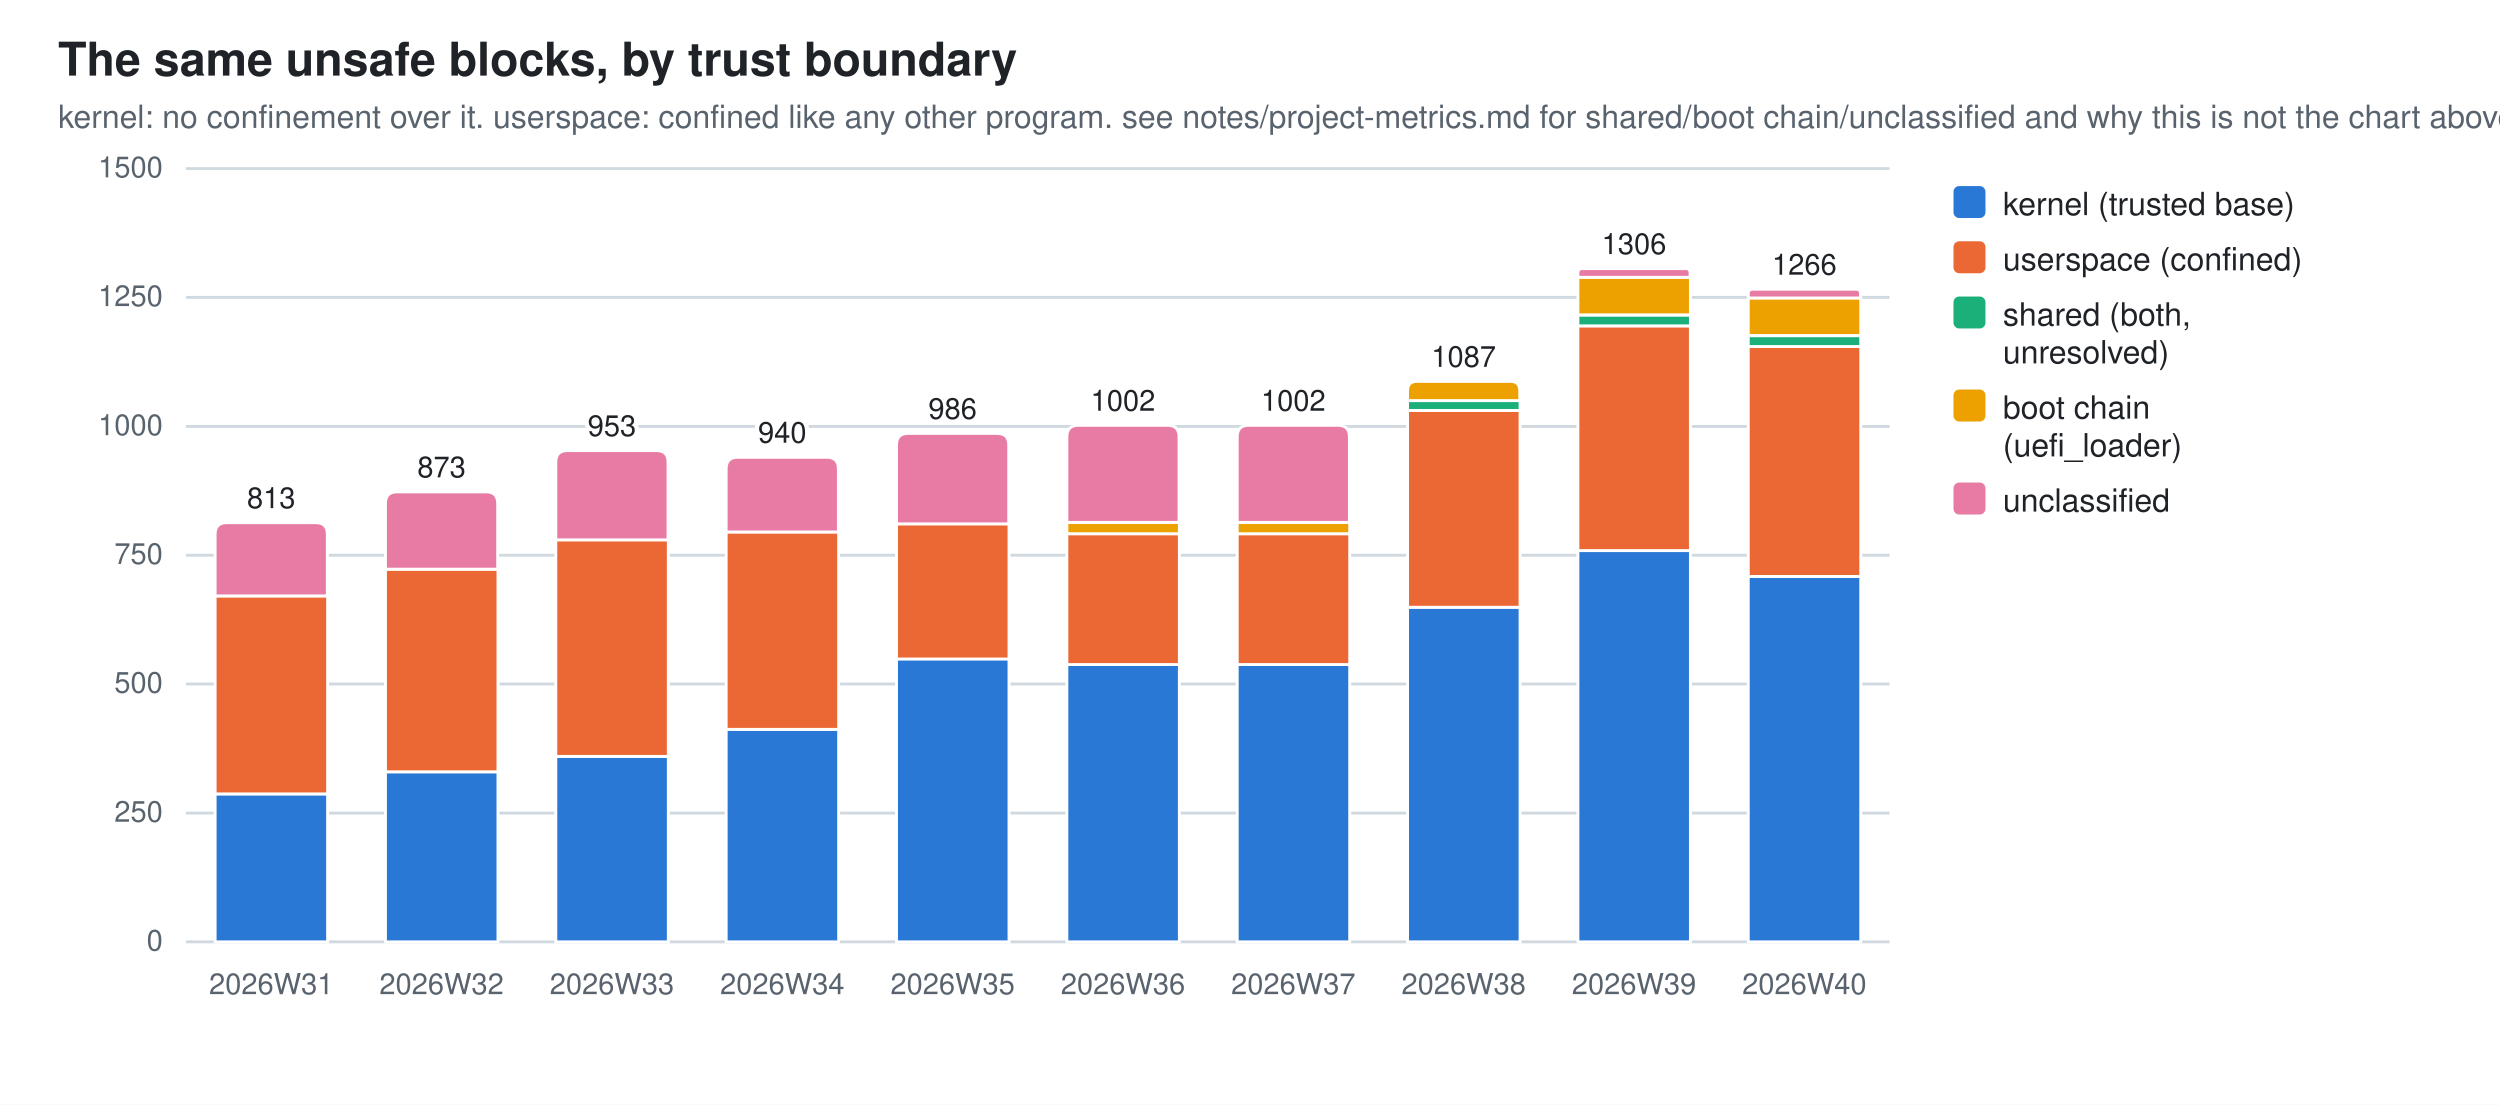
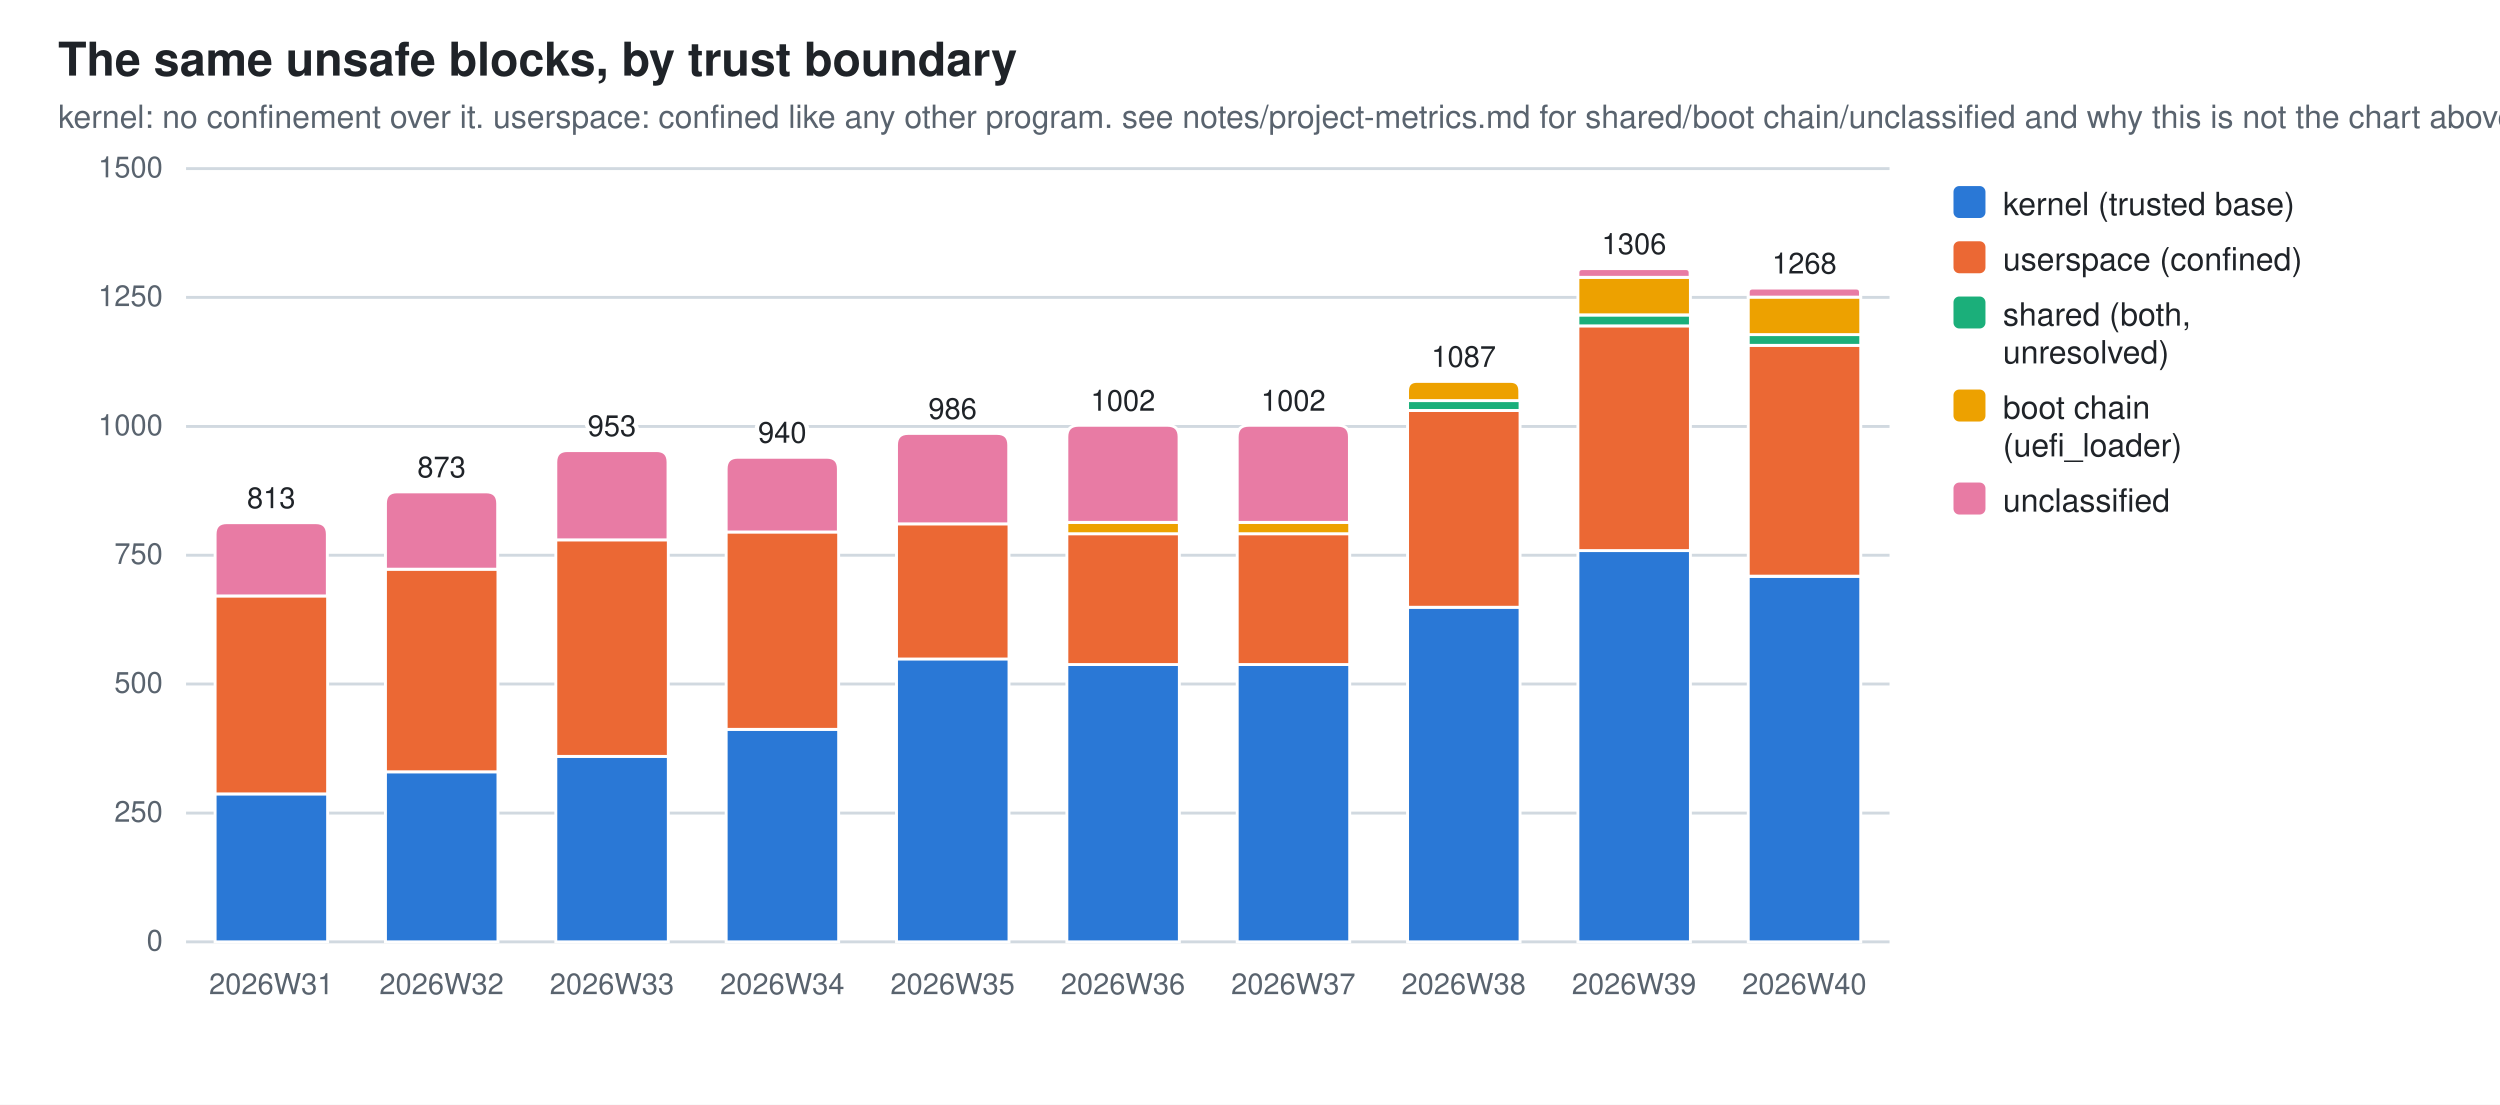
<svg xmlns="http://www.w3.org/2000/svg" width="860" height="380" viewBox="0 0 860 380" role="img" aria-label="The same unsafe blocks, by trust boundary">
  <style>
  .bg{fill:#ffffff} .fg{fill:#1f2328} .mut{fill:#59636e} .grid{stroke:#d1d9e0}
  .seg{stroke:#ffffff;stroke-width:1}
  .val{paint-order:stroke;stroke:#ffffff;stroke-width:3px;stroke-linejoin:round}
  .s0{fill:#2a78d6}  .s1{fill:#eb6834}  .s2{fill:#1baf7a}  .s3{fill:#eda100}  .s4{fill:#e87ba4}  .s5{fill:#008300}  .s6{fill:#4a3aa7}  .s7{fill:#e34948}
  @media (prefers-color-scheme: dark){
    .bg{fill:#0d1117} .fg{fill:#e6edf3} .mut{fill:#9198a1} .grid{stroke:#30363d}
    .seg{stroke:#0d1117} .val{stroke:#0d1117} .s0{fill:#3987e5} .s1{fill:#d95926} .s2{fill:#199e70} .s3{fill:#c98500} .s4{fill:#d55181} .s5{fill:#008300} .s6{fill:#9085e9} .s7{fill:#e66767}}
  text{font-family:-apple-system,BlinkMacSystemFont,"Segoe UI",Helvetica,Arial,sans-serif}
</style>
  <rect class="bg" width="860" height="380" />
  <text class="fg" x="20" y="26" font-size="16" font-weight="600">The same unsafe blocks, by trust boundary</text>
  <text class="mut" x="20" y="44" font-size="11">kernel: no confinement over it. userspace: confined like any other program. see notes/project-metrics.md for shared/boot chain/unclassified and why this is not the chart above</text>
  <line class="grid" x1="64" y1="324.0" x2="650.0" y2="324.0" stroke-width="1" />
  <text class="mut" x="56" y="327.0" font-size="10" text-anchor="end">0</text>
  <line class="grid" x1="64" y1="279.7" x2="650.0" y2="279.7" stroke-width="1" />
  <text class="mut" x="56" y="282.7" font-size="10" text-anchor="end">250</text>
  <line class="grid" x1="64" y1="235.3" x2="650.0" y2="235.3" stroke-width="1" />
  <text class="mut" x="56" y="238.3" font-size="10" text-anchor="end">500</text>
  <line class="grid" x1="64" y1="191.0" x2="650.0" y2="191.0" stroke-width="1" />
  <text class="mut" x="56" y="194.0" font-size="10" text-anchor="end">750</text>
  <line class="grid" x1="64" y1="146.7" x2="650.0" y2="146.7" stroke-width="1" />
  <text class="mut" x="56" y="149.7" font-size="10" text-anchor="end">1000</text>
  <line class="grid" x1="64" y1="102.3" x2="650.0" y2="102.3" stroke-width="1" />
  <text class="mut" x="56" y="105.3" font-size="10" text-anchor="end">1250</text>
  <line class="grid" x1="64" y1="58.0" x2="650.0" y2="58.0" stroke-width="1" />
  <text class="mut" x="56" y="61.0" font-size="10" text-anchor="end">1500</text>
  <rect class="seg s0" x="74.0" y="273.1" width="38.7" height="50.9" />
  <rect class="seg s1" x="74.0" y="205.0" width="38.7" height="68.1" />
  <path class="seg s4" d="M74.0,205.0 V183.8 Q74.0,179.8 78.0,179.8 H108.6 Q112.6,179.8 112.6,183.8 V205.0 Z" />
  <text class="mut" x="93.3" y="342" font-size="10" text-anchor="middle">2026W31</text>
  <text class="fg val" x="93.3" y="174.8" font-size="10" text-anchor="middle">813</text>
  <rect class="seg s0" x="132.6" y="265.5" width="38.7" height="58.5" />
  <rect class="seg s1" x="132.6" y="195.8" width="38.7" height="69.7" />
  <path class="seg s4" d="M132.6,195.8 V173.2 Q132.6,169.2 136.6,169.2 H167.2 Q171.2,169.2 171.2,173.2 V195.8 Z" />
  <text class="mut" x="151.9" y="342" font-size="10" text-anchor="middle">2026W32</text>
  <text class="fg val" x="151.9" y="164.2" font-size="10" text-anchor="middle">873</text>
  <rect class="seg s0" x="191.2" y="260.2" width="38.7" height="63.8" />
  <rect class="seg s1" x="191.2" y="185.7" width="38.7" height="74.5" />
  <path class="seg s4" d="M191.2,185.7 V159.0 Q191.2,155.0 195.2,155.0 H225.8 Q229.8,155.0 229.8,159.0 V185.7 Z" />
  <text class="mut" x="210.5" y="342" font-size="10" text-anchor="middle">2026W33</text>
  <text class="fg val" x="210.5" y="150.0" font-size="10" text-anchor="middle">953</text>
  <rect class="seg s0" x="249.8" y="250.9" width="38.7" height="73.1" />
  <rect class="seg s1" x="249.8" y="183.0" width="38.7" height="67.9" />
  <path class="seg s4" d="M249.8,183.0 V161.3 Q249.8,157.3 253.8,157.3 H284.4 Q288.4,157.3 288.4,161.3 V183.0 Z" />
  <text class="mut" x="269.1" y="342" font-size="10" text-anchor="middle">2026W34</text>
  <text class="fg val" x="269.1" y="152.3" font-size="10" text-anchor="middle">940</text>
  <rect class="seg s0" x="308.4" y="226.6" width="38.7" height="97.4" />
  <rect class="seg s1" x="308.4" y="180.2" width="38.7" height="46.5" />
  <path class="seg s4" d="M308.4,180.2 V153.1 Q308.4,149.1 312.4,149.1 H343.0 Q347.0,149.1 347.0,153.1 V180.2 Z" />
  <text class="mut" x="327.7" y="342" font-size="10" text-anchor="middle">2026W35</text>
  <text class="fg val" x="327.7" y="144.1" font-size="10" text-anchor="middle">986</text>
  <rect class="seg s0" x="367.0" y="228.6" width="38.7" height="95.4" />
  <rect class="seg s1" x="367.0" y="183.6" width="38.7" height="45.0" />
  <rect class="seg s3" x="367.0" y="179.7" width="38.7" height="3.9" />
  <path class="seg s4" d="M367.0,179.7 V150.3 Q367.0,146.3 371.0,146.3 H401.6 Q405.6,146.3 405.6,150.3 V179.7 Z" />
  <text class="mut" x="386.3" y="342" font-size="10" text-anchor="middle">2026W36</text>
  <text class="fg val" x="386.3" y="141.3" font-size="10" text-anchor="middle">1002</text>
  <rect class="seg s0" x="425.6" y="228.6" width="38.7" height="95.4" />
  <rect class="seg s1" x="425.6" y="183.6" width="38.7" height="45.0" />
  <rect class="seg s3" x="425.6" y="179.7" width="38.7" height="3.9" />
  <path class="seg s4" d="M425.6,179.7 V150.3 Q425.6,146.3 429.6,146.3 H460.2 Q464.2,146.3 464.2,150.3 V179.7 Z" />
  <text class="mut" x="444.9" y="342" font-size="10" text-anchor="middle">2026W37</text>
  <text class="fg val" x="444.9" y="141.3" font-size="10" text-anchor="middle">1002</text>
  <rect class="seg s0" x="484.2" y="208.9" width="38.7" height="115.1" />
  <rect class="seg s1" x="484.2" y="141.2" width="38.7" height="67.7" />
  <rect class="seg s2" x="484.2" y="137.8" width="38.7" height="3.4" />
  <path class="seg s3" d="M484.2,137.8 V134.5 Q484.2,131.2 487.4,131.2 H519.6 Q522.8,131.2 522.8,134.5 V137.8 Z" />
  <text class="mut" x="503.5" y="342" font-size="10" text-anchor="middle">2026W38</text>
  <text class="fg val" x="503.5" y="126.2" font-size="10" text-anchor="middle">1087</text>
  <rect class="seg s0" x="542.8" y="189.4" width="38.7" height="134.6" />
  <rect class="seg s1" x="542.8" y="112.1" width="38.7" height="77.3" />
  <rect class="seg s2" x="542.8" y="108.4" width="38.7" height="3.7" />
  <rect class="seg s3" x="542.8" y="95.4" width="38.7" height="12.9" />
  <path class="seg s4" d="M542.8,95.4 V93.9 Q542.8,92.4 544.3,92.4 H579.9 Q581.4,92.4 581.4,93.9 V95.4 Z" />
  <text class="mut" x="562.1" y="342" font-size="10" text-anchor="middle">2026W39</text>
  <text class="fg val" x="562.1" y="87.4" font-size="10" text-anchor="middle">1306</text>
  <rect class="seg s0" x="601.4" y="198.3" width="38.7" height="125.7" />
-   <rect class="seg s1" x="601.4" y="119.2" width="38.7" height="79.1" />
-   <rect class="seg s2" x="601.4" y="115.5" width="38.7" height="3.7" />
-   <rect class="seg s3" x="601.4" y="102.5" width="38.7" height="12.9" />
-   <path class="seg s4" d="M601.4,102.5 V101.0 Q601.4,99.5 602.9,99.5 H638.5 Q640.0,99.5 640.0,101.0 V102.5 Z" />
+   <rect class="seg s1" x="601.4" y="118.8" width="38.7" height="79.4" />
+   <rect class="seg s2" x="601.4" y="115.1" width="38.7" height="3.7" />
+   <rect class="seg s3" x="601.4" y="102.2" width="38.7" height="12.9" />
+   <path class="seg s4" d="M601.4,102.2 V100.6 Q601.4,99.1 602.9,99.1 H638.5 Q640.0,99.1 640.0,100.6 V102.2 Z" />
  <text class="mut" x="620.7" y="342" font-size="10" text-anchor="middle">2026W40</text>
-   <text class="fg val" x="620.7" y="94.5" font-size="10" text-anchor="middle">1266</text>
+   <text class="fg val" x="620.7" y="94.1" font-size="10" text-anchor="middle">1268</text>
  <rect class="s0" x="672" y="64" width="11" height="11" rx="2" />
  <text class="fg" y="74" font-size="11">
    <tspan x="689" dy="0">kernel (trusted base)</tspan>
  </text>
  <rect class="s1" x="672" y="83" width="11" height="11" rx="2" />
  <text class="fg" y="93" font-size="11">
    <tspan x="689" dy="0">userspace (confined)</tspan>
  </text>
  <rect class="s2" x="672" y="102" width="11" height="11" rx="2" />
  <text class="fg" y="112" font-size="11">
    <tspan x="689" dy="0">shared (both,</tspan>
    <tspan x="689" dy="13">unresolved)</tspan>
  </text>
  <rect class="s3" x="672" y="134" width="11" height="11" rx="2" />
  <text class="fg" y="144" font-size="11">
    <tspan x="689" dy="0">boot chain</tspan>
    <tspan x="689" dy="13">(uefi_loader)</tspan>
  </text>
  <rect class="s4" x="672" y="166" width="11" height="11" rx="2" />
  <text class="fg" y="176" font-size="11">
    <tspan x="689" dy="0">unclassified</tspan>
  </text>
</svg>
